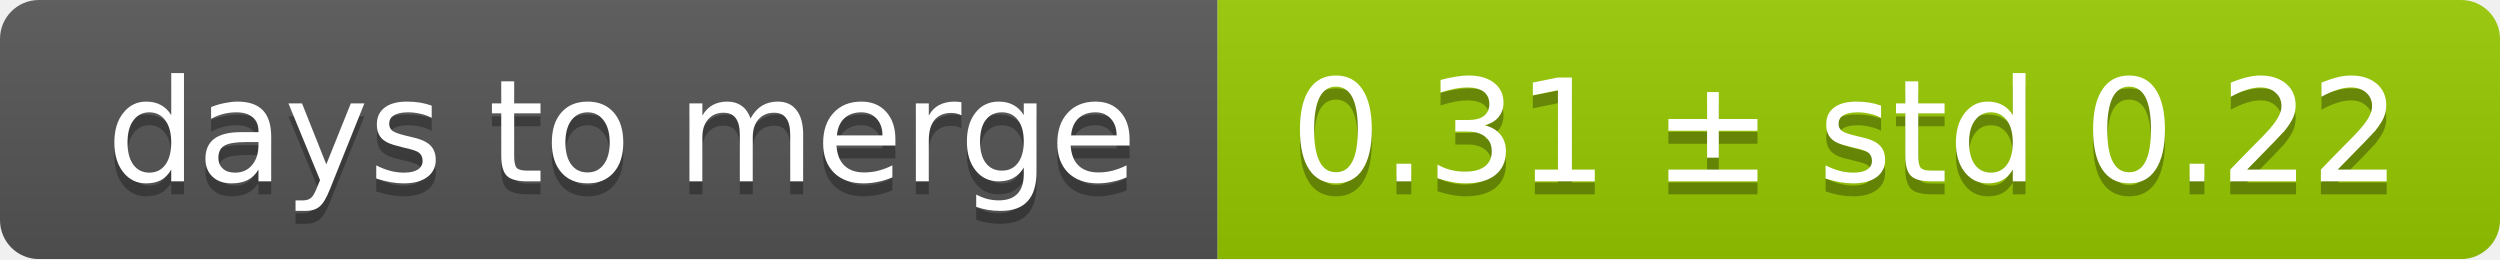
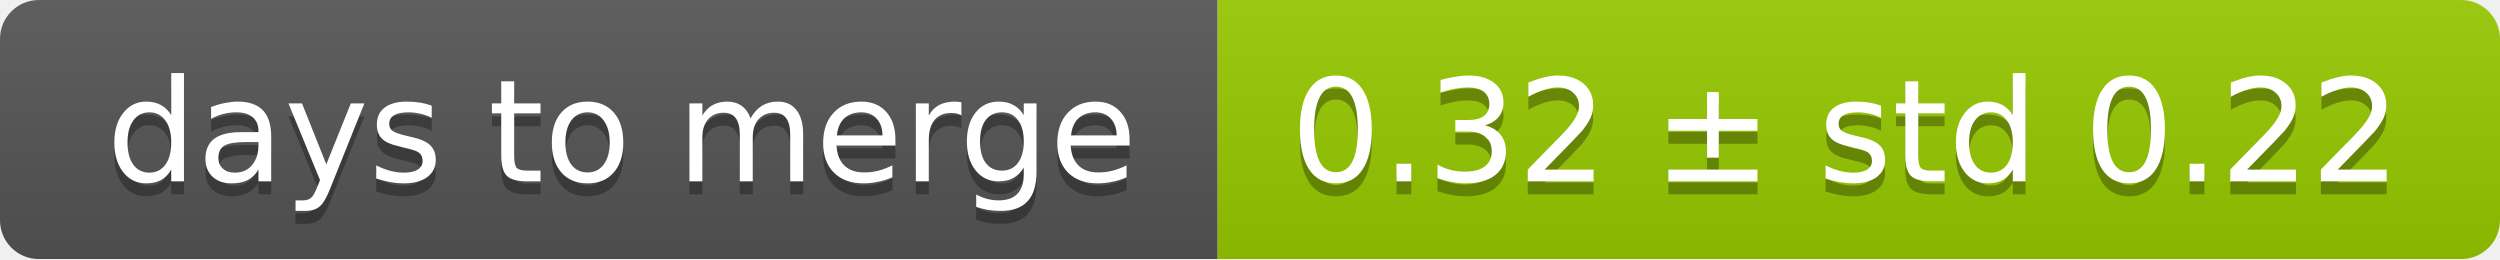
<svg xmlns="http://www.w3.org/2000/svg" width="193" height="20">
  <linearGradient id="smooth" x2="0" y2="100%">
    <stop offset="0" stop-color="#bbb" stop-opacity=".1" />
    <stop offset="1" stop-opacity=".1" />
  </linearGradient>
  <mask id="round">
    <rect width="193" height="20" rx="3" fill="#fff" />
  </mask>
  <g mask="url(#round)">
    <rect width="94" height="20" fill="#555" />
    <rect x="94" width="99" height="20" fill="#97ca00" />
    <rect width="193" height="20" fill="url(#smooth)" />
  </g>
  <g fill="#fff" text-anchor="middle" font-family="DejaVu Sans,Verdana,Geneva,sans-serif" font-size="11">
    <text x="48" y="15" fill="#010101" fill-opacity=".3">days to merge</text>
    <text x="48" y="14">days to merge</text>
-     <text x="142.5" y="15" fill="#010101" fill-opacity=".3">0.31 ± std 0.22</text>
-     <text x="142.5" y="14">0.31 ± std 0.22</text>
+     <text x="142.5" y="15" fill="#010101" fill-opacity=".3">0.32 ± std 0.22</text>
+     <text x="142.5" y="14">0.32 ± std 0.22</text>
  </g>
</svg>
